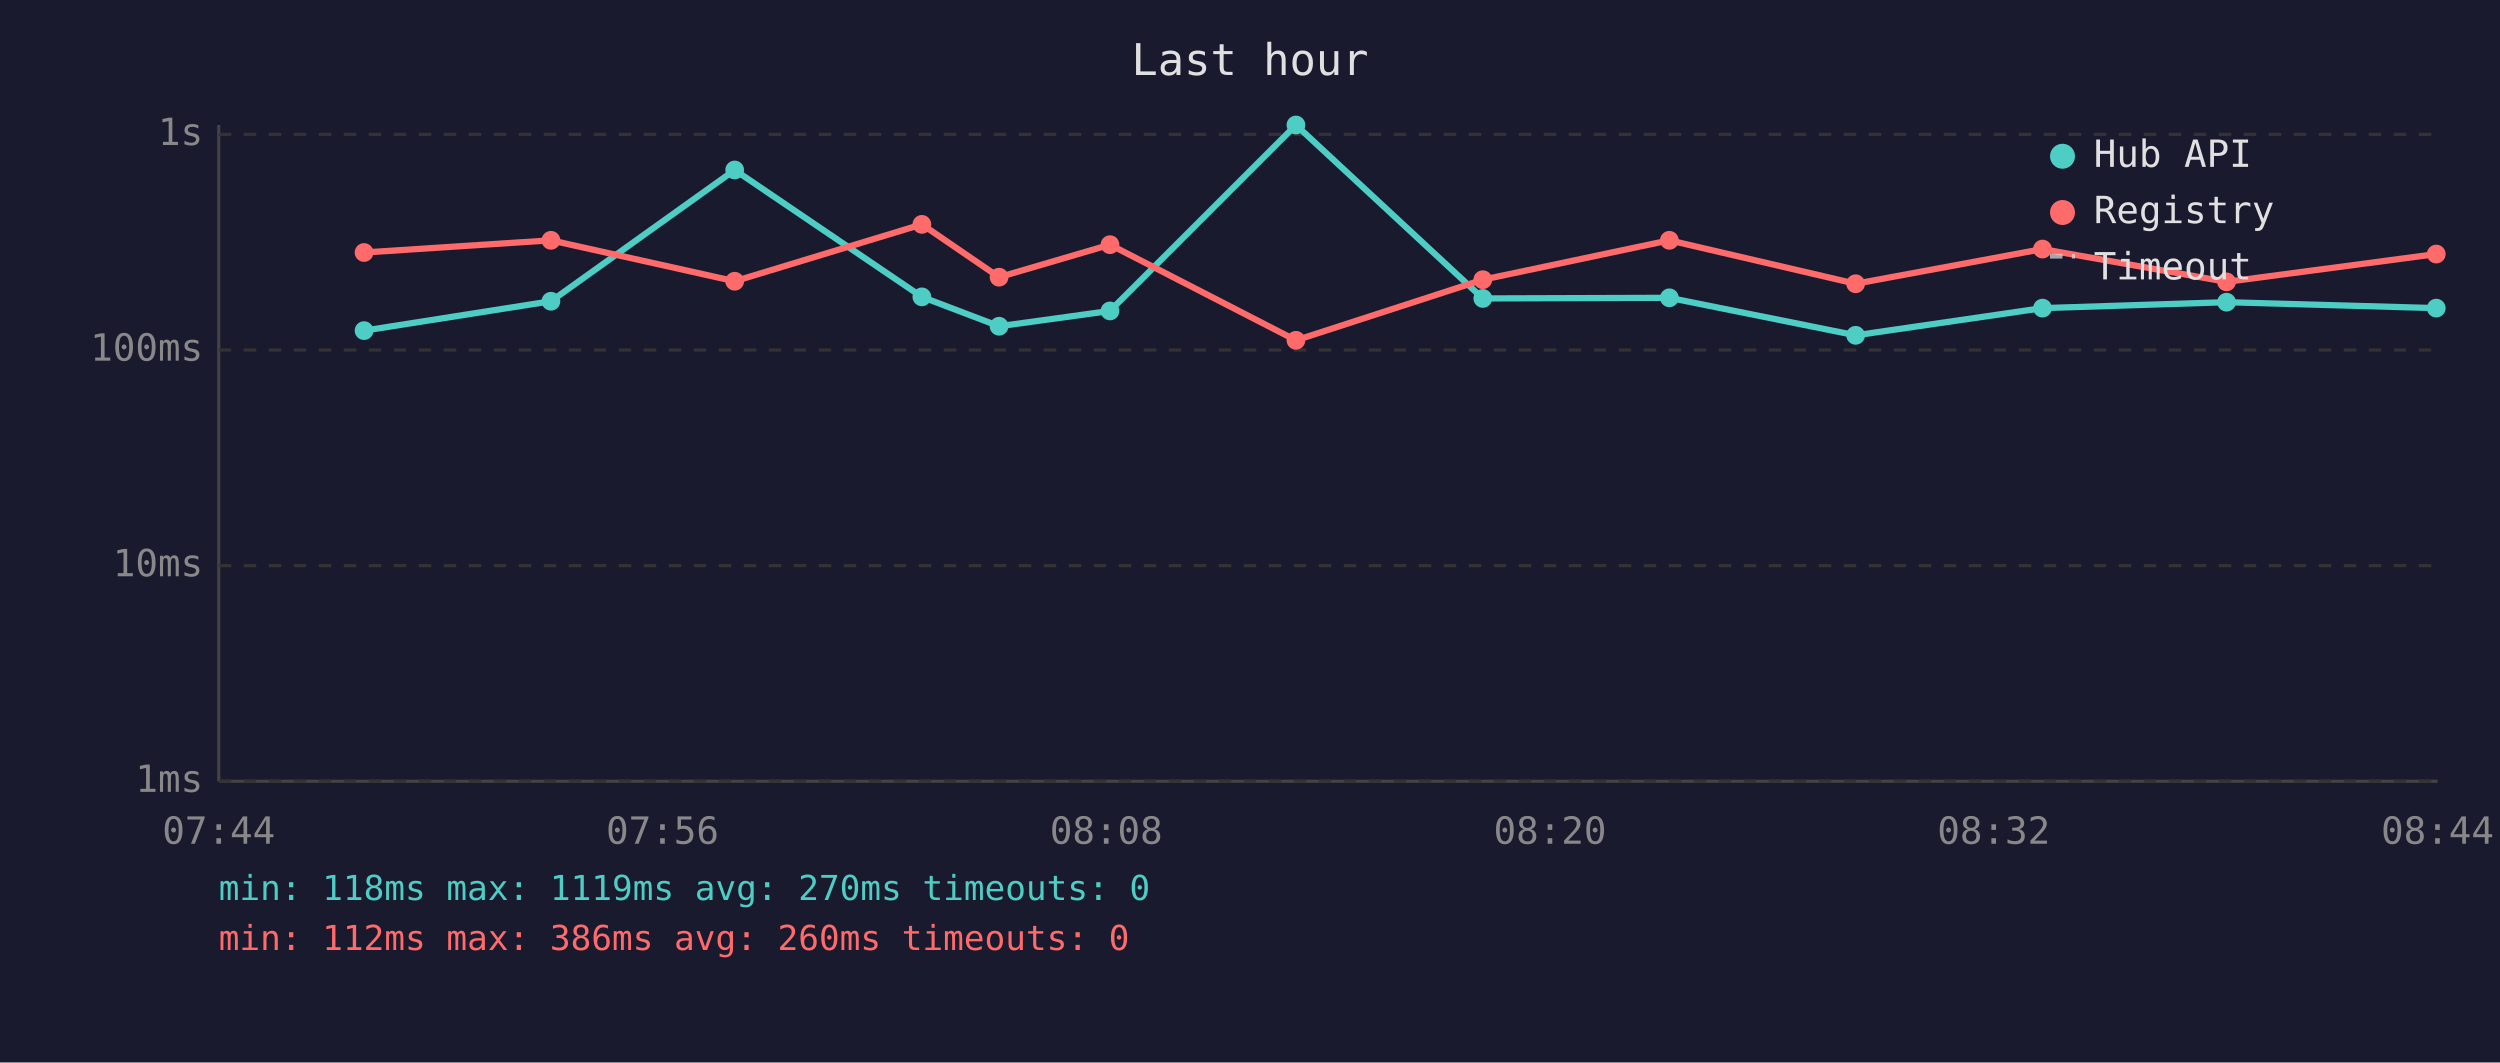
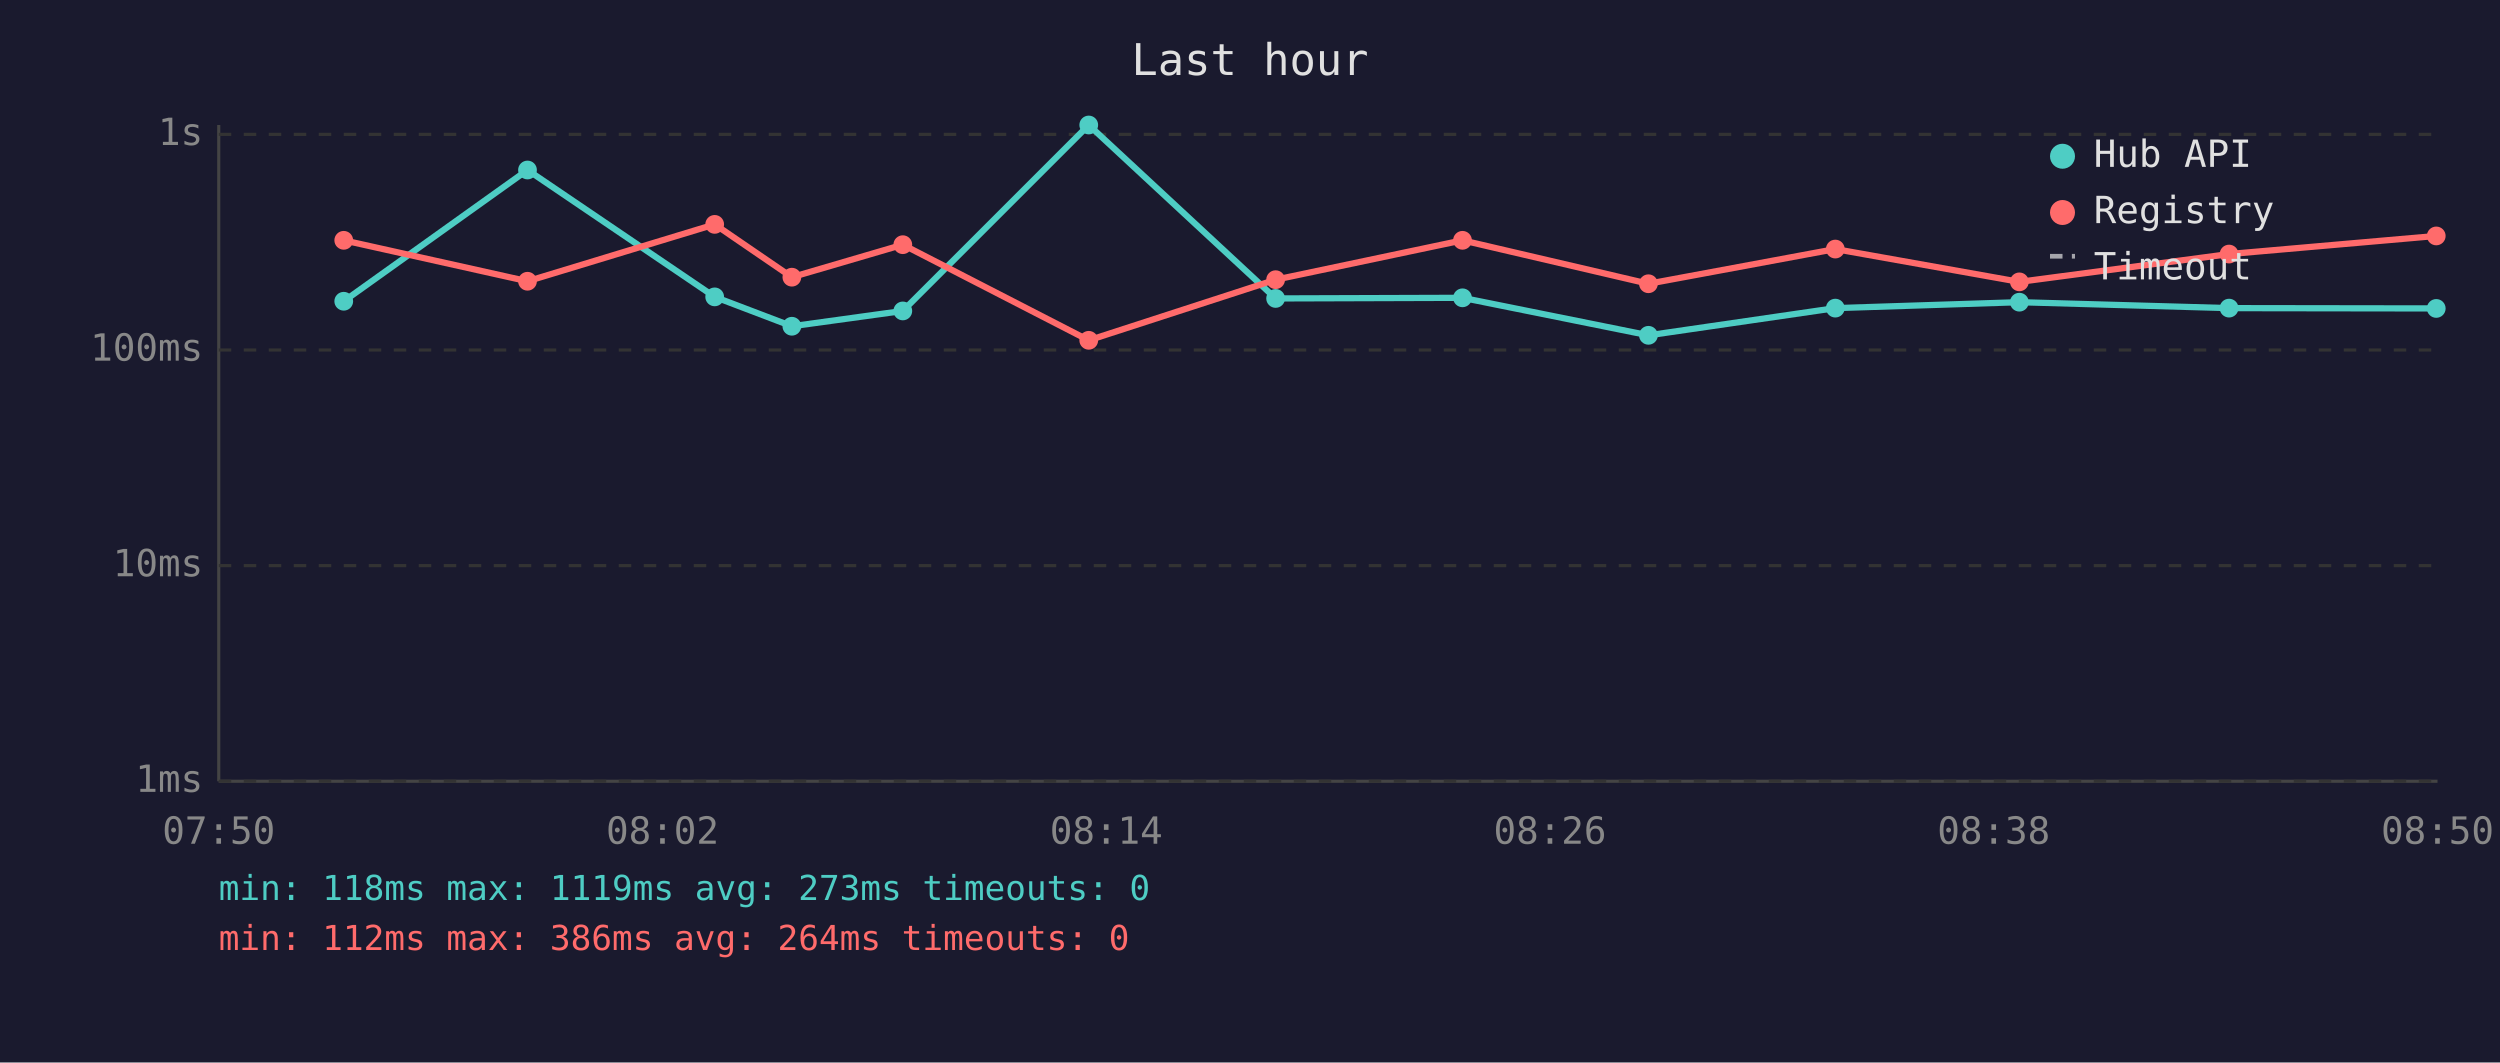
<svg xmlns="http://www.w3.org/2000/svg" viewBox="0 0 800 340" font-family="monospace" font-size="12">
  <rect width="800" height="340" fill="#1a1a2e" />
  <text x="400" y="24" fill="#e0e0e0" font-size="14" text-anchor="middle">Last hour</text>
  <line x1="70" y1="40" x2="70" y2="250" stroke="#444" stroke-width="1" />
  <line x1="70" y1="250" x2="780" y2="250" stroke="#444" stroke-width="1" />
  <line x1="70" y1="250" x2="780" y2="250" stroke="#333" stroke-width="1" stroke-dasharray="4" />
  <text x="65" y="250" fill="#888" text-anchor="end" dominant-baseline="middle">1ms</text>
  <line x1="70" y1="181" x2="780" y2="181" stroke="#333" stroke-width="1" stroke-dasharray="4" />
  <text x="65" y="181" fill="#888" text-anchor="end" dominant-baseline="middle">10ms</text>
  <line x1="70" y1="112" x2="780" y2="112" stroke="#333" stroke-width="1" stroke-dasharray="4" />
  <text x="65" y="112" fill="#888" text-anchor="end" dominant-baseline="middle">100ms</text>
  <line x1="70" y1="43" x2="780" y2="43" stroke="#333" stroke-width="1" stroke-dasharray="4" />
  <text x="65" y="43" fill="#888" text-anchor="end" dominant-baseline="middle">1s</text>
-   <text x="70" y="270" fill="#888" text-anchor="middle">07:44</text>
-   <text x="212" y="270" fill="#888" text-anchor="middle">07:56</text>
-   <text x="354" y="270" fill="#888" text-anchor="middle">08:08</text>
-   <text x="496" y="270" fill="#888" text-anchor="middle">08:20</text>
-   <text x="638" y="270" fill="#888" text-anchor="middle">08:32</text>
-   <text x="780" y="270" fill="#888" text-anchor="middle">08:44</text>
-   <polyline points="116.5,105.8 176.3,96.4 235.1,54.4 295.0,95.0 319.7,104.4 355.2,99.5 414.7,40.0 474.5,95.5 534.2,95.3 593.8,107.3 653.6,98.6 712.5,96.7 779.6,98.6" fill="none" stroke="#4ecdc4" stroke-width="2" opacity="1" />
-   <circle cx="116.5" cy="105.8" r="3" fill="#4ecdc4" />
-   <circle cx="176.3" cy="96.4" r="3" fill="#4ecdc4" />
-   <circle cx="235.1" cy="54.4" r="3" fill="#4ecdc4" />
-   <circle cx="295.0" cy="95.0" r="3" fill="#4ecdc4" />
-   <circle cx="319.7" cy="104.4" r="3" fill="#4ecdc4" />
-   <circle cx="355.2" cy="99.5" r="3" fill="#4ecdc4" />
-   <circle cx="414.7" cy="40.0" r="3" fill="#4ecdc4" />
-   <circle cx="474.5" cy="95.5" r="3" fill="#4ecdc4" />
-   <circle cx="534.2" cy="95.3" r="3" fill="#4ecdc4" />
-   <circle cx="593.8" cy="107.3" r="3" fill="#4ecdc4" />
-   <circle cx="653.6" cy="98.6" r="3" fill="#4ecdc4" />
-   <circle cx="712.5" cy="96.7" r="3" fill="#4ecdc4" />
-   <circle cx="779.6" cy="98.6" r="3" fill="#4ecdc4" />
-   <polyline points="116.5,80.8 176.3,76.9 235.1,90.0 295.0,71.8 319.7,88.7 355.2,78.3 414.7,108.9 474.5,89.5 534.2,76.9 593.8,90.8 653.6,79.7 712.5,90.2 779.6,81.3" fill="none" stroke="#ff6b6b" stroke-width="2" opacity="1" />
-   <circle cx="116.5" cy="80.8" r="3" fill="#ff6b6b" />
-   <circle cx="176.3" cy="76.9" r="3" fill="#ff6b6b" />
-   <circle cx="235.1" cy="90.0" r="3" fill="#ff6b6b" />
-   <circle cx="295.0" cy="71.8" r="3" fill="#ff6b6b" />
-   <circle cx="319.7" cy="88.7" r="3" fill="#ff6b6b" />
-   <circle cx="355.2" cy="78.3" r="3" fill="#ff6b6b" />
-   <circle cx="414.7" cy="108.9" r="3" fill="#ff6b6b" />
-   <circle cx="474.5" cy="89.5" r="3" fill="#ff6b6b" />
-   <circle cx="534.2" cy="76.9" r="3" fill="#ff6b6b" />
-   <circle cx="593.8" cy="90.8" r="3" fill="#ff6b6b" />
-   <circle cx="653.6" cy="79.7" r="3" fill="#ff6b6b" />
-   <circle cx="712.5" cy="90.2" r="3" fill="#ff6b6b" />
-   <circle cx="779.6" cy="81.3" r="3" fill="#ff6b6b" />
+   <text x="70" y="270" fill="#888" text-anchor="middle">07:50</text>
+   <text x="212" y="270" fill="#888" text-anchor="middle">08:02</text>
+   <text x="354" y="270" fill="#888" text-anchor="middle">08:14</text>
+   <text x="496" y="270" fill="#888" text-anchor="middle">08:26</text>
+   <text x="638" y="270" fill="#888" text-anchor="middle">08:38</text>
+   <text x="780" y="270" fill="#888" text-anchor="middle">08:50</text>
+   <polyline points="110.0,96.4 168.8,54.4 228.7,95.0 253.4,104.4 288.9,99.5 348.4,40.0 408.2,95.5 468.0,95.3 527.5,107.3 587.3,98.6 646.2,96.7 713.3,98.6 779.6,98.7" fill="none" stroke="#4ecdc4" stroke-width="2" opacity="1" />
+   <circle cx="110.0" cy="96.4" r="3" fill="#4ecdc4" />
+   <circle cx="168.8" cy="54.4" r="3" fill="#4ecdc4" />
+   <circle cx="228.7" cy="95.0" r="3" fill="#4ecdc4" />
+   <circle cx="253.4" cy="104.4" r="3" fill="#4ecdc4" />
+   <circle cx="288.9" cy="99.5" r="3" fill="#4ecdc4" />
+   <circle cx="348.4" cy="40.0" r="3" fill="#4ecdc4" />
+   <circle cx="408.2" cy="95.5" r="3" fill="#4ecdc4" />
+   <circle cx="468.0" cy="95.3" r="3" fill="#4ecdc4" />
+   <circle cx="527.5" cy="107.3" r="3" fill="#4ecdc4" />
+   <circle cx="587.3" cy="98.6" r="3" fill="#4ecdc4" />
+   <circle cx="646.2" cy="96.7" r="3" fill="#4ecdc4" />
+   <circle cx="713.3" cy="98.6" r="3" fill="#4ecdc4" />
+   <circle cx="779.6" cy="98.7" r="3" fill="#4ecdc4" />
+   <polyline points="110.0,76.9 168.8,90.0 228.7,71.8 253.4,88.7 288.9,78.3 348.4,108.9 408.2,89.5 468.0,76.9 527.5,90.8 587.3,79.7 646.2,90.2 713.3,81.3 779.6,75.5" fill="none" stroke="#ff6b6b" stroke-width="2" opacity="1" />
+   <circle cx="110.0" cy="76.9" r="3" fill="#ff6b6b" />
+   <circle cx="168.8" cy="90.0" r="3" fill="#ff6b6b" />
+   <circle cx="228.7" cy="71.8" r="3" fill="#ff6b6b" />
+   <circle cx="253.4" cy="88.7" r="3" fill="#ff6b6b" />
+   <circle cx="288.9" cy="78.3" r="3" fill="#ff6b6b" />
+   <circle cx="348.4" cy="108.9" r="3" fill="#ff6b6b" />
+   <circle cx="408.2" cy="89.5" r="3" fill="#ff6b6b" />
+   <circle cx="468.0" cy="76.9" r="3" fill="#ff6b6b" />
+   <circle cx="527.5" cy="90.8" r="3" fill="#ff6b6b" />
+   <circle cx="587.3" cy="79.7" r="3" fill="#ff6b6b" />
+   <circle cx="646.2" cy="90.2" r="3" fill="#ff6b6b" />
+   <circle cx="713.3" cy="81.3" r="3" fill="#ff6b6b" />
+   <circle cx="779.6" cy="75.5" r="3" fill="#ff6b6b" />
  <circle cx="660" cy="50" r="4" fill="#4ecdc4" />
  <text x="670" y="50" fill="#e0e0e0" dominant-baseline="middle">Hub API</text>
  <circle cx="660" cy="68" r="4" fill="#ff6b6b" />
  <text x="670" y="68" fill="#e0e0e0" dominant-baseline="middle">Registry</text>
  <line x1="656" y1="82" x2="664" y2="82" stroke="#e0e0e0" stroke-width="1.5" stroke-dasharray="4,3" opacity="0.7" />
  <text x="670" y="86" fill="#e0e0e0" dominant-baseline="middle">Timeout</text>
-   <text x="70" y="288" fill="#4ecdc4" font-size="11">min: 118ms  max: 1119ms  avg: 270ms  timeouts: 0</text>
-   <text x="70" y="304" fill="#ff6b6b" font-size="11">min: 112ms  max: 386ms  avg: 260ms  timeouts: 0</text>
+   <text x="70" y="288" fill="#4ecdc4" font-size="11">min: 118ms  max: 1119ms  avg: 273ms  timeouts: 0</text>
+   <text x="70" y="304" fill="#ff6b6b" font-size="11">min: 112ms  max: 386ms  avg: 264ms  timeouts: 0</text>
</svg>
